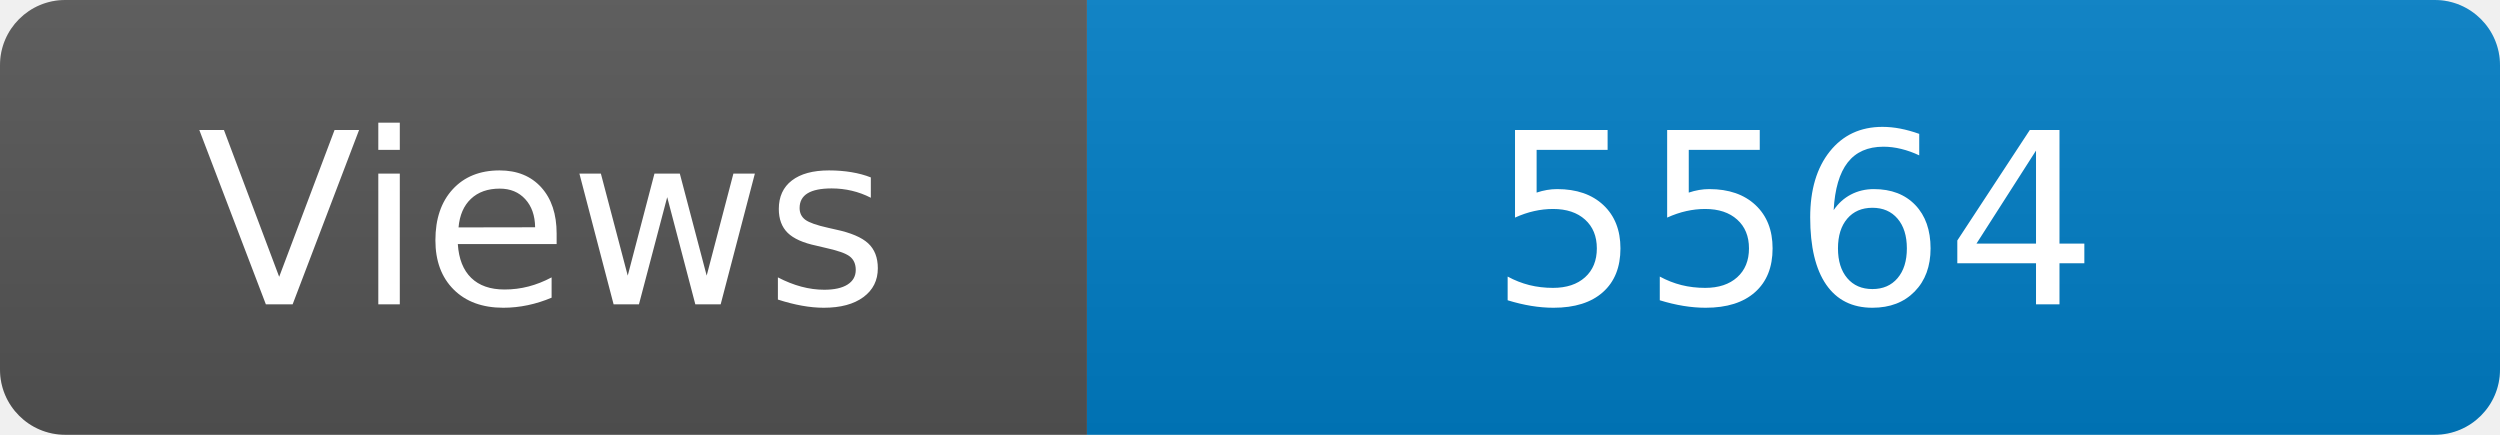
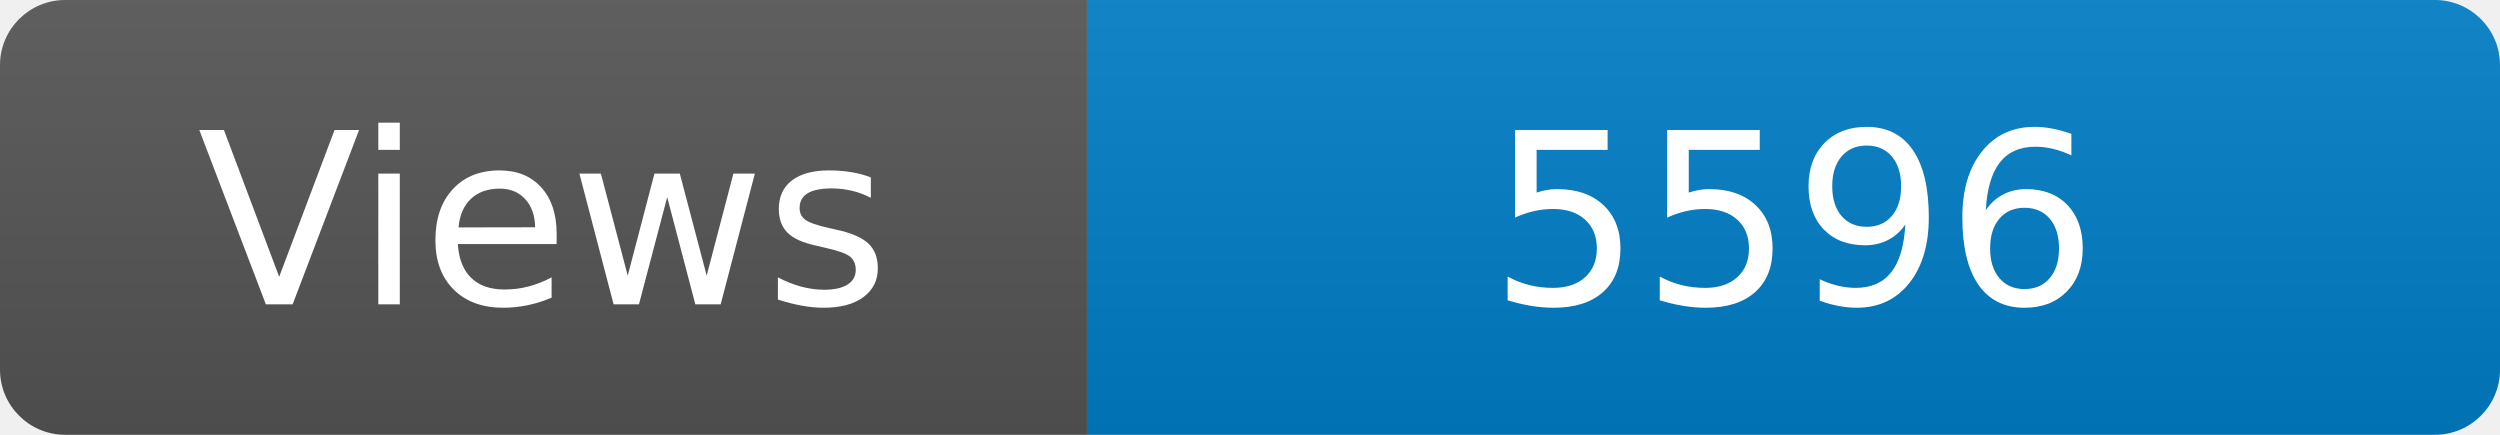
<svg xmlns="http://www.w3.org/2000/svg" width="115" height="20" role="img" aria-label="Maintained?: yes">
  <linearGradient id="s" x2="0" y2="100%">
    <stop offset="0" stop-color="#bbb" stop-opacity=".1" />
    <stop offset="1" stop-opacity=".1" />
  </linearGradient>
  <clipPath id="r">
    <rect width="115" height="20" rx="3" fill="#fff" />
  </clipPath>
  <g clip-path="url(#r)">
    <rect width="50" height="20" fill="#555" />
    <rect x="50" width="160" height="20" fill="#007ec6" />
    <rect width="115" height="20" fill="url(#s)" />
  </g>
  <g fill="#fff" text-anchor="middle" font-family="Verdana,Geneva,DejaVu Sans,sans-serif" font-size="110">
    <text x="250" y="140" transform="scale(.1)" fill="#fff">Views</text>
-     <text x="825" y="140" transform="scale(.1)" fill="#fff">5564</text>
+     <text x="825" y="140" transform="scale(.1)" fill="#fff">5596</text>
  </g>
</svg>
